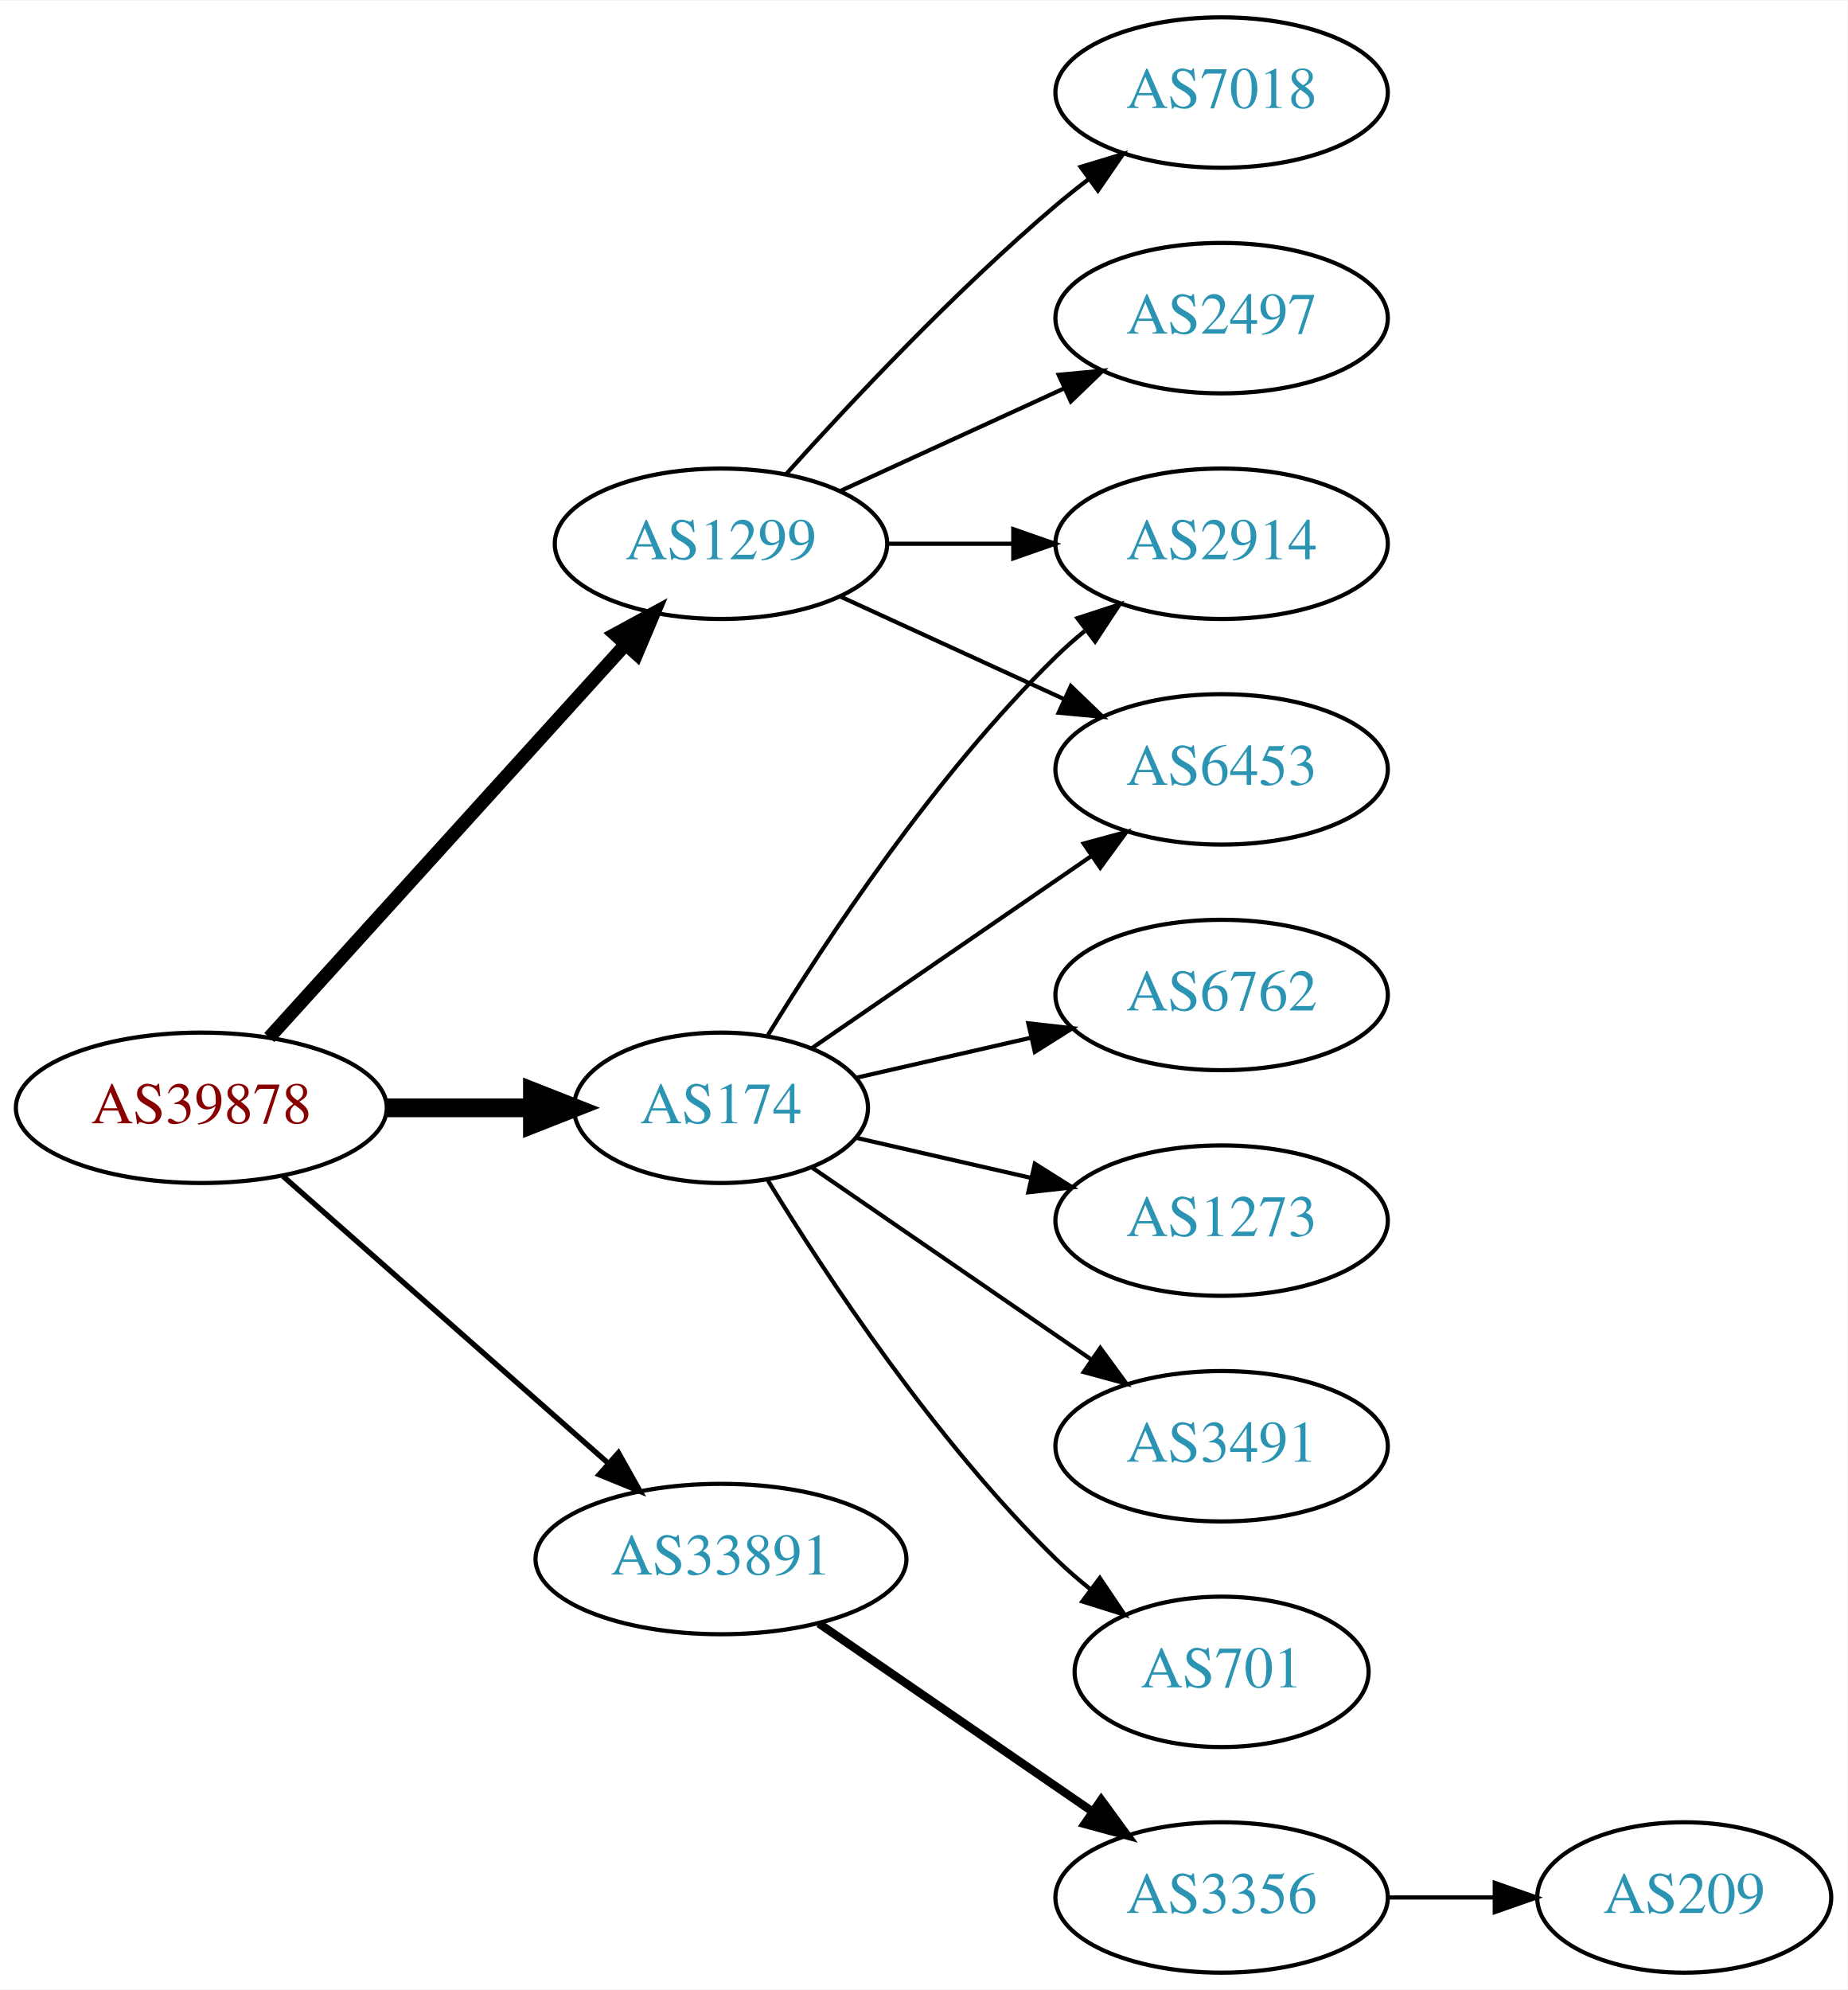
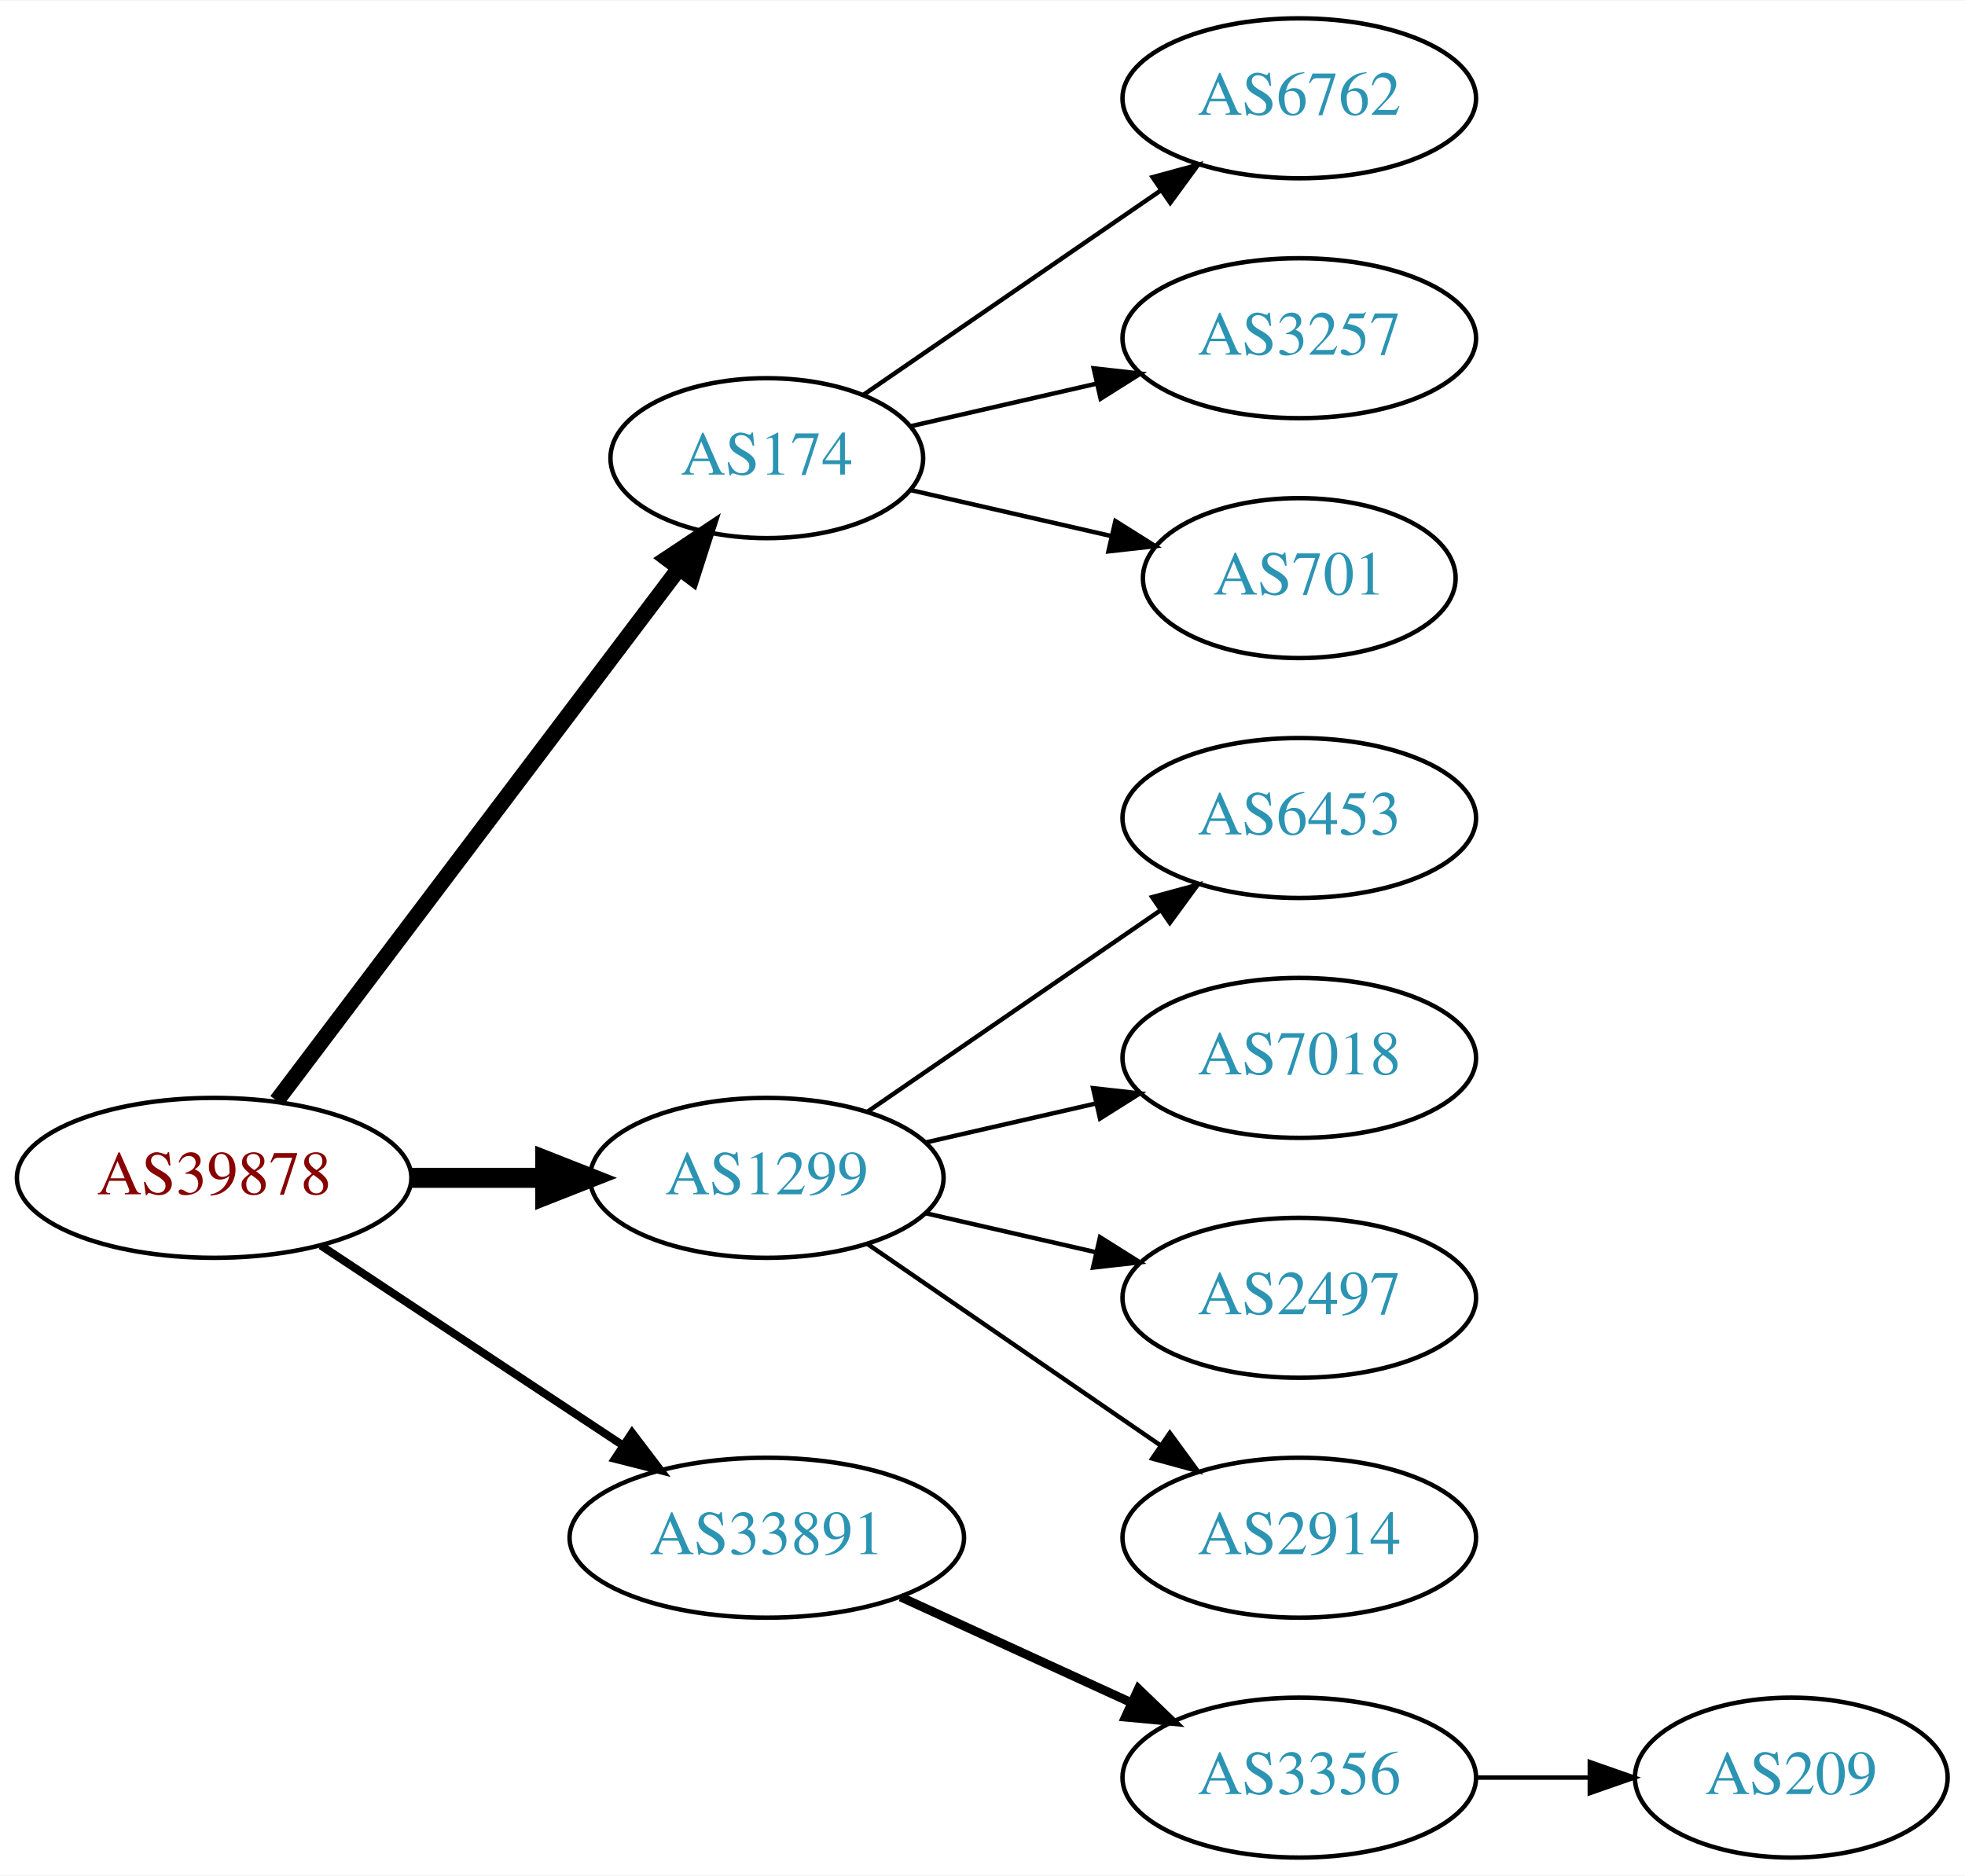
- <svg xmlns="http://www.w3.org/2000/svg" xmlns:xlink="http://www.w3.org/1999/xlink" width="442pt" height="476pt" viewBox="0.00 0.00 442.27 476.00">
-   <g id="graph0" class="graph" transform="scale(1 1) rotate(0) translate(4 472)">
-     <polygon fill="white" stroke="none" points="-4,4 -4,-472 438.271,-472 438.271,4 -4,4" />
+ <svg xmlns="http://www.w3.org/2000/svg" xmlns:xlink="http://www.w3.org/1999/xlink" width="442pt" height="422pt" viewBox="0.00 0.00 442.27 422.00">
+   <g id="graph0" class="graph" transform="scale(1 1) rotate(0) translate(4 418)">
+     <polygon fill="white" stroke="none" points="-4,4 -4,-418 438.271,-418 438.271,4 -4,4" />
    <g id="node1" class="node">
      <g id="a_node1">
        <a xlink:href="/asn/39878" xlink:title="AS39878 ~ Peter Rauter GmbH [AT]">
-           <ellipse fill="#ffffff" stroke="black" cx="44.196" cy="-207" rx="44.393" ry="18" />
-           <text text-anchor="middle" x="44.196" y="-203.3" font-family="Times,serif" font-size="14.00" fill="#880000">AS39878</text>
+           <ellipse fill="#ffffff" stroke="black" cx="44.196" cy="-153" rx="44.393" ry="18" />
+           <text text-anchor="middle" x="44.196" y="-149.3" font-family="Times,serif" font-size="14.00" fill="#880000">AS39878</text>
        </a>
      </g>
    </g>
    <g id="node2" class="node">
      <g id="a_node2">
        <a xlink:href="/asn/174" xlink:title="AS174 ~ Cogent Communications [US]">
-           <ellipse fill="#ffffff" stroke="black" cx="168.588" cy="-207" rx="35.194" ry="18" />
-           <text text-anchor="middle" x="168.588" y="-203.3" font-family="Times,serif" font-size="14.00" fill="#2c94b3">AS174</text>
+           <ellipse fill="#ffffff" stroke="black" cx="168.588" cy="-315" rx="35.194" ry="18" />
+           <text text-anchor="middle" x="168.588" y="-311.3" font-family="Times,serif" font-size="14.00" fill="#2c94b3">AS174</text>
        </a>
      </g>
    </g>
    <g id="edge1" class="edge">
-       <path fill="none" stroke="black" stroke-width="4.5" d="M88.692,-207C99.949,-207 112.081,-207 123.375,-207" />
-       <polygon fill="black" stroke="black" stroke-width="4.5" points="123.462,-210.938 133.462,-207 123.462,-203.063 123.462,-210.938" />
+       <path fill="none" stroke="black" stroke-width="3.6" d="M58.294,-170.337C80.032,-199.109 123.643,-256.834 148.706,-290.007" />
+       <polygon fill="black" stroke="black" stroke-width="3.6" points="146.13,-292.404 154.951,-298.273 151.716,-288.185 146.13,-292.404" />
    </g>
    <g id="node3" class="node">
      <g id="a_node3">
        <a xlink:href="/asn/1299" xlink:title="AS1299 ~ Telia Carrier [EU]">
-           <ellipse fill="#ffffff" stroke="black" cx="168.588" cy="-342" rx="39.794" ry="18" />
-           <text text-anchor="middle" x="168.588" y="-338.3" font-family="Times,serif" font-size="14.00" fill="#2c94b3">AS1299</text>
+           <ellipse fill="#ffffff" stroke="black" cx="168.588" cy="-153" rx="39.794" ry="18" />
+           <text text-anchor="middle" x="168.588" y="-149.3" font-family="Times,serif" font-size="14.00" fill="#2c94b3">AS1299</text>
        </a>
      </g>
    </g>
    <g id="edge2" class="edge">
-       <path fill="none" stroke="black" stroke-width="3.214" d="M60.45,-223.825C81.913,-247.499 121.144,-290.771 145.711,-317.87" />
-       <polygon fill="black" stroke="black" stroke-width="3.214" points="143.217,-320.329 152.527,-325.387 148.403,-315.628 143.217,-320.329" />
+       <path fill="none" stroke="black" stroke-width="4.5" d="M88.692,-153C98.381,-153 108.717,-153 118.61,-153" />
+       <polygon fill="black" stroke="black" stroke-width="4.5" points="118.713,-156.938 128.713,-153 118.713,-149.063 118.713,-156.938" />
    </g>
    <g id="node4" class="node">
      <g id="a_node4">
        <a xlink:href="/asn/33891" xlink:title="AS33891 ~ CORE-BACKBONE GMBH GLOBAL NETWORK [DE]">
-           <ellipse fill="#ffffff" stroke="black" cx="168.588" cy="-99" rx="44.393" ry="18" />
-           <text text-anchor="middle" x="168.588" y="-95.3" font-family="Times,serif" font-size="14.00" fill="#2c94b3">AS33891</text>
+           <ellipse fill="#ffffff" stroke="black" cx="168.588" cy="-72" rx="44.393" ry="18" />
+           <text text-anchor="middle" x="168.588" y="-68.3" font-family="Times,serif" font-size="14.00" fill="#2c94b3">AS33891</text>
        </a>
      </g>
    </g>
    <g id="edge3" class="edge">
-       <path fill="none" stroke="black" stroke-width="1.286" d="M63.785,-190.597C84.482,-172.333 118.089,-142.678 141.434,-122.079" />
-       <polygon fill="black" stroke="black" stroke-width="1.286" points="144.043,-124.444 149.226,-115.203 139.412,-119.195 144.043,-124.444" />
+       <path fill="none" stroke="black" stroke-width="1.8" d="M68.217,-137.765C87.449,-125.037 115.056,-106.766 136.294,-92.711" />
+       <polygon fill="black" stroke="black" stroke-width="1.8" points="138.263,-95.605 144.67,-87.167 134.4,-89.767 138.263,-95.605" />
    </g>
    <g id="node5" class="node">
      <g id="a_node5">
-         <a xlink:href="/asn/701" xlink:title="AS701 ~ UUNET [US]">
-           <ellipse fill="#ffffff" stroke="black" cx="288.431" cy="-72" rx="35.194" ry="18" />
-           <text text-anchor="middle" x="288.431" y="-68.3" font-family="Times,serif" font-size="14.00" fill="#2c94b3">AS701</text>
+         <a xlink:href="/asn/6762" xlink:title="AS6762 ~ TELECOM ITALIA SPARKLE S.p.A. [IT]">
+           <ellipse fill="#ffffff" stroke="black" cx="288.431" cy="-396" rx="39.794" ry="18" />
+           <text text-anchor="middle" x="288.431" y="-392.3" font-family="Times,serif" font-size="14.00" fill="#2c94b3">AS6762</text>
        </a>
      </g>
    </g>
    <g id="edge4" class="edge">
-       <path fill="none" stroke="black" d="M179.854,-189.56C193.662,-167.009 219.851,-127.278 248.784,-99 251.32,-96.522 254.103,-94.11 256.979,-91.812" />
-       <polygon fill="black" stroke="black" points="259.275,-94.466 265.195,-85.679 255.088,-88.856 259.275,-94.466" />
+       <path fill="none" stroke="black" d="M190.385,-329.295C208.968,-342.068 236.419,-360.937 257.387,-375.349" />
+       <polygon fill="black" stroke="black" points="255.421,-378.245 265.645,-381.025 259.387,-372.476 255.421,-378.245" />
    </g>
    <g id="node6" class="node">
      <g id="a_node6">
-         <a xlink:href="/asn/6453" xlink:title="AS6453 ~ TATA COMMUNICATIONS (AMERICA) INC [US]">
-           <ellipse fill="#ffffff" stroke="black" cx="288.431" cy="-288" rx="39.794" ry="18" />
-           <text text-anchor="middle" x="288.431" y="-284.3" font-family="Times,serif" font-size="14.00" fill="#2c94b3">AS6453</text>
+         <a xlink:href="/asn/3257" xlink:title="AS3257 ~ GTT [DE]">
+           <ellipse fill="#ffffff" stroke="black" cx="288.431" cy="-342" rx="39.794" ry="18" />
+           <text text-anchor="middle" x="288.431" y="-338.3" font-family="Times,serif" font-size="14.00" fill="#2c94b3">AS3257</text>
        </a>
      </g>
    </g>
    <g id="edge5" class="edge">
-       <path fill="none" stroke="black" d="M190.385,-221.295C208.968,-234.068 236.419,-252.937 257.387,-267.349" />
-       <polygon fill="black" stroke="black" points="255.421,-270.245 265.645,-273.025 259.387,-264.476 255.421,-270.245" />
+       <path fill="none" stroke="black" d="M200.858,-322.165C213.698,-325.106 228.802,-328.567 242.77,-331.767" />
+       <polygon fill="black" stroke="black" points="242.161,-335.219 252.69,-334.04 243.725,-328.395 242.161,-335.219" />
    </g>
    <g id="node7" class="node">
      <g id="a_node7">
-         <a xlink:href="/asn/6762" xlink:title="AS6762 ~ TELECOM ITALIA SPARKLE S.p.A. [IT]">
-           <ellipse fill="#ffffff" stroke="black" cx="288.431" cy="-234" rx="39.794" ry="18" />
-           <text text-anchor="middle" x="288.431" y="-230.3" font-family="Times,serif" font-size="14.00" fill="#2c94b3">AS6762</text>
+         <a xlink:href="/asn/701" xlink:title="AS701 ~ UUNET [US]">
+           <ellipse fill="#ffffff" stroke="black" cx="288.431" cy="-288" rx="35.194" ry="18" />
+           <text text-anchor="middle" x="288.431" y="-284.3" font-family="Times,serif" font-size="14.00" fill="#2c94b3">AS701</text>
        </a>
      </g>
    </g>
    <g id="edge6" class="edge">
-       <path fill="none" stroke="black" d="M200.858,-214.165C213.698,-217.106 228.802,-220.567 242.77,-223.767" />
-       <polygon fill="black" stroke="black" points="242.161,-227.219 252.69,-226.04 243.725,-220.395 242.161,-227.219" />
+       <path fill="none" stroke="black" d="M200.858,-307.835C214.709,-304.662 231.195,-300.885 246.047,-297.482" />
+       <polygon fill="black" stroke="black" points="247.049,-300.843 256.014,-295.198 245.485,-294.02 247.049,-300.843" />
    </g>
    <g id="node8" class="node">
      <g id="a_node8">
-         <a xlink:href="/asn/2914" xlink:title="AS2914 ~ NTT America, Inc. [US]">
-           <ellipse fill="#ffffff" stroke="black" cx="288.431" cy="-342" rx="39.794" ry="18" />
-           <text text-anchor="middle" x="288.431" y="-338.3" font-family="Times,serif" font-size="14.00" fill="#2c94b3">AS2914</text>
+         <a xlink:href="/asn/6453" xlink:title="AS6453 ~ TATA COMMUNICATIONS (AMERICA) INC [US]">
+           <ellipse fill="#ffffff" stroke="black" cx="288.431" cy="-234" rx="39.794" ry="18" />
+           <text text-anchor="middle" x="288.431" y="-230.3" font-family="Times,serif" font-size="14.00" fill="#2c94b3">AS6453</text>
        </a>
      </g>
    </g>
    <g id="edge7" class="edge">
-       <path fill="none" stroke="black" d="M179.854,-224.44C193.662,-246.991 219.851,-286.722 248.784,-315 250.924,-317.092 253.242,-319.137 255.642,-321.106" />
-       <polygon fill="black" stroke="black" points="253.908,-324.185 263.983,-327.464 258.152,-318.618 253.908,-324.185" />
+       <path fill="none" stroke="black" d="M191.202,-167.857C209.691,-180.565 236.505,-198.995 257.134,-213.175" />
+       <polygon fill="black" stroke="black" points="255.331,-216.183 265.555,-218.963 259.296,-210.414 255.331,-216.183" />
    </g>
    <g id="node9" class="node">
      <g id="a_node9">
-         <a xlink:href="/asn/1273" xlink:title="AS1273 ~ Vodafone Group PLC [EU]">
+         <a xlink:href="/asn/7018" xlink:title="AS7018 ~ AT&amp;T Services, Inc. [US]">
          <ellipse fill="#ffffff" stroke="black" cx="288.431" cy="-180" rx="39.794" ry="18" />
-           <text text-anchor="middle" x="288.431" y="-176.3" font-family="Times,serif" font-size="14.00" fill="#2c94b3">AS1273</text>
+           <text text-anchor="middle" x="288.431" y="-176.3" font-family="Times,serif" font-size="14.00" fill="#2c94b3">AS7018</text>
        </a>
      </g>
    </g>
    <g id="edge8" class="edge">
-       <path fill="none" stroke="black" d="M200.858,-199.835C213.698,-196.894 228.802,-193.433 242.77,-190.233" />
-       <polygon fill="black" stroke="black" points="243.725,-193.605 252.69,-187.96 242.161,-186.781 243.725,-193.605" />
+       <path fill="none" stroke="black" d="M204.308,-160.955C216.307,-163.704 229.928,-166.825 242.621,-169.733" />
+       <polygon fill="black" stroke="black" points="242.023,-173.187 252.552,-172.009 243.587,-166.364 242.023,-173.187" />
    </g>
    <g id="node10" class="node">
      <g id="a_node10">
-         <a xlink:href="/asn/3491" xlink:title="AS3491 ~ PCCW Global, Inc. [US]">
+         <a xlink:href="/asn/2497" xlink:title="AS2497 ~ Internet Initiative Japan Inc. [JP]">
          <ellipse fill="#ffffff" stroke="black" cx="288.431" cy="-126" rx="39.794" ry="18" />
-           <text text-anchor="middle" x="288.431" y="-122.3" font-family="Times,serif" font-size="14.00" fill="#2c94b3">AS3491</text>
+           <text text-anchor="middle" x="288.431" y="-122.3" font-family="Times,serif" font-size="14.00" fill="#2c94b3">AS2497</text>
        </a>
      </g>
    </g>
    <g id="edge9" class="edge">
-       <path fill="none" stroke="black" d="M190.385,-192.705C208.968,-179.932 236.419,-161.063 257.387,-146.651" />
-       <polygon fill="black" stroke="black" points="259.387,-149.524 265.645,-140.975 255.421,-143.755 259.387,-149.524" />
-     </g>
-     <g id="edge13" class="edge">
-       <path fill="none" stroke="black" d="M197.217,-329.339C213.174,-322.027 233.445,-312.739 250.727,-304.819" />
-       <polygon fill="black" stroke="black" points="252.342,-307.929 259.975,-300.581 249.426,-301.565 252.342,-307.929" />
-     </g>
-     <g id="edge10" class="edge">
-       <path fill="none" stroke="black" d="M208.501,-342C218.054,-342 228.404,-342 238.367,-342" />
-       <polygon fill="black" stroke="black" points="238.559,-345.5 248.559,-342 238.559,-338.5 238.559,-345.5" />
+       <path fill="none" stroke="black" d="M204.308,-145.045C216.307,-142.296 229.928,-139.175 242.621,-136.267" />
+       <polygon fill="black" stroke="black" points="243.587,-139.636 252.552,-133.991 242.023,-132.813 243.587,-139.636" />
    </g>
    <g id="node11" class="node">
      <g id="a_node11">
-         <a xlink:href="/asn/2497" xlink:title="AS2497 ~ Internet Initiative Japan Inc. [JP]">
-           <ellipse fill="#ffffff" stroke="black" cx="288.431" cy="-396" rx="39.794" ry="18" />
-           <text text-anchor="middle" x="288.431" y="-392.3" font-family="Times,serif" font-size="14.00" fill="#2c94b3">AS2497</text>
+         <a xlink:href="/asn/2914" xlink:title="AS2914 ~ NTT America, Inc. [US]">
+           <ellipse fill="#ffffff" stroke="black" cx="288.431" cy="-72" rx="39.794" ry="18" />
+           <text text-anchor="middle" x="288.431" y="-68.3" font-family="Times,serif" font-size="14.00" fill="#2c94b3">AS2914</text>
        </a>
      </g>
    </g>
-     <g id="edge11" class="edge">
-       <path fill="none" stroke="black" d="M197.217,-354.661C213.174,-361.973 233.445,-371.261 250.727,-379.181" />
-       <polygon fill="black" stroke="black" points="249.426,-382.435 259.975,-383.419 252.342,-376.071 249.426,-382.435" />
+     <g id="edge10" class="edge">
+       <path fill="none" stroke="black" d="M191.202,-138.143C209.691,-125.435 236.505,-107.005 257.134,-92.825" />
+       <polygon fill="black" stroke="black" points="259.296,-95.586 265.555,-87.037 255.331,-89.817 259.296,-95.586" />
    </g>
    <g id="node12" class="node">
      <g id="a_node12">
-         <a xlink:href="/asn/7018" xlink:title="AS7018 ~ AT&amp;T Services, Inc. [US]">
-           <ellipse fill="#ffffff" stroke="black" cx="288.431" cy="-450" rx="39.794" ry="18" />
-           <text text-anchor="middle" x="288.431" y="-446.3" font-family="Times,serif" font-size="14.00" fill="#2c94b3">AS7018</text>
-         </a>
-       </g>
-     </g>
-     <g id="edge12" class="edge">
-       <path fill="none" stroke="black" d="M184.234,-358.725C199.535,-375.765 224.632,-402.523 248.784,-423 251.281,-425.117 253.942,-427.232 256.653,-429.293" />
-       <polygon fill="black" stroke="black" points="254.69,-432.194 264.83,-435.266 258.819,-426.541 254.69,-432.194" />
-     </g>
-     <g id="node13" class="node">
-       <g id="a_node13">
        <a xlink:href="/asn/3356" xlink:title="AS3356 ~ Level 3 Parent, LLC [US]">
          <ellipse fill="#ffffff" stroke="black" cx="288.431" cy="-18" rx="39.794" ry="18" />
          <text text-anchor="middle" x="288.431" y="-14.3" font-family="Times,serif" font-size="14.00" fill="#2c94b3">AS3356</text>
        </a>
      </g>
    </g>
-     <g id="edge14" class="edge">
-       <path fill="none" stroke="black" stroke-width="2" d="M192.031,-83.574C210.612,-70.802 237.173,-52.545 257.553,-38.537" />
-       <polygon fill="black" stroke="black" stroke-width="2" points="259.609,-41.371 265.867,-32.822 255.643,-35.602 259.609,-41.371" />
+     <g id="edge11" class="edge">
+       <path fill="none" stroke="black" stroke-width="2" d="M198.718,-58.652C214.329,-51.498 233.727,-42.609 250.399,-34.969" />
+       <polygon fill="black" stroke="black" stroke-width="2" points="252.218,-37.986 259.851,-30.638 249.302,-31.622 252.218,-37.986" />
    </g>
-     <g id="node14" class="node">
-       <g id="a_node14">
+     <g id="node13" class="node">
+       <g id="a_node13">
        <a xlink:href="/asn/209" xlink:title="AS209 ~ CenturyLink Communications, LLC [US]">
          <ellipse fill="#ffffff" stroke="black" cx="399.174" cy="-18" rx="35.194" ry="18" />
          <text text-anchor="middle" x="399.174" y="-14.3" font-family="Times,serif" font-size="14.00" fill="#2c94b3">AS209</text>
        </a>
      </g>
    </g>
-     <g id="edge15" class="edge">
+     <g id="edge12" class="edge">
      <path fill="none" stroke="black" d="M328.382,-18C336.615,-18 345.361,-18 353.777,-18" />
      <polygon fill="black" stroke="black" points="353.822,-21.5 363.822,-18 353.822,-14.5 353.822,-21.5" />
    </g>
  </g>
</svg>
